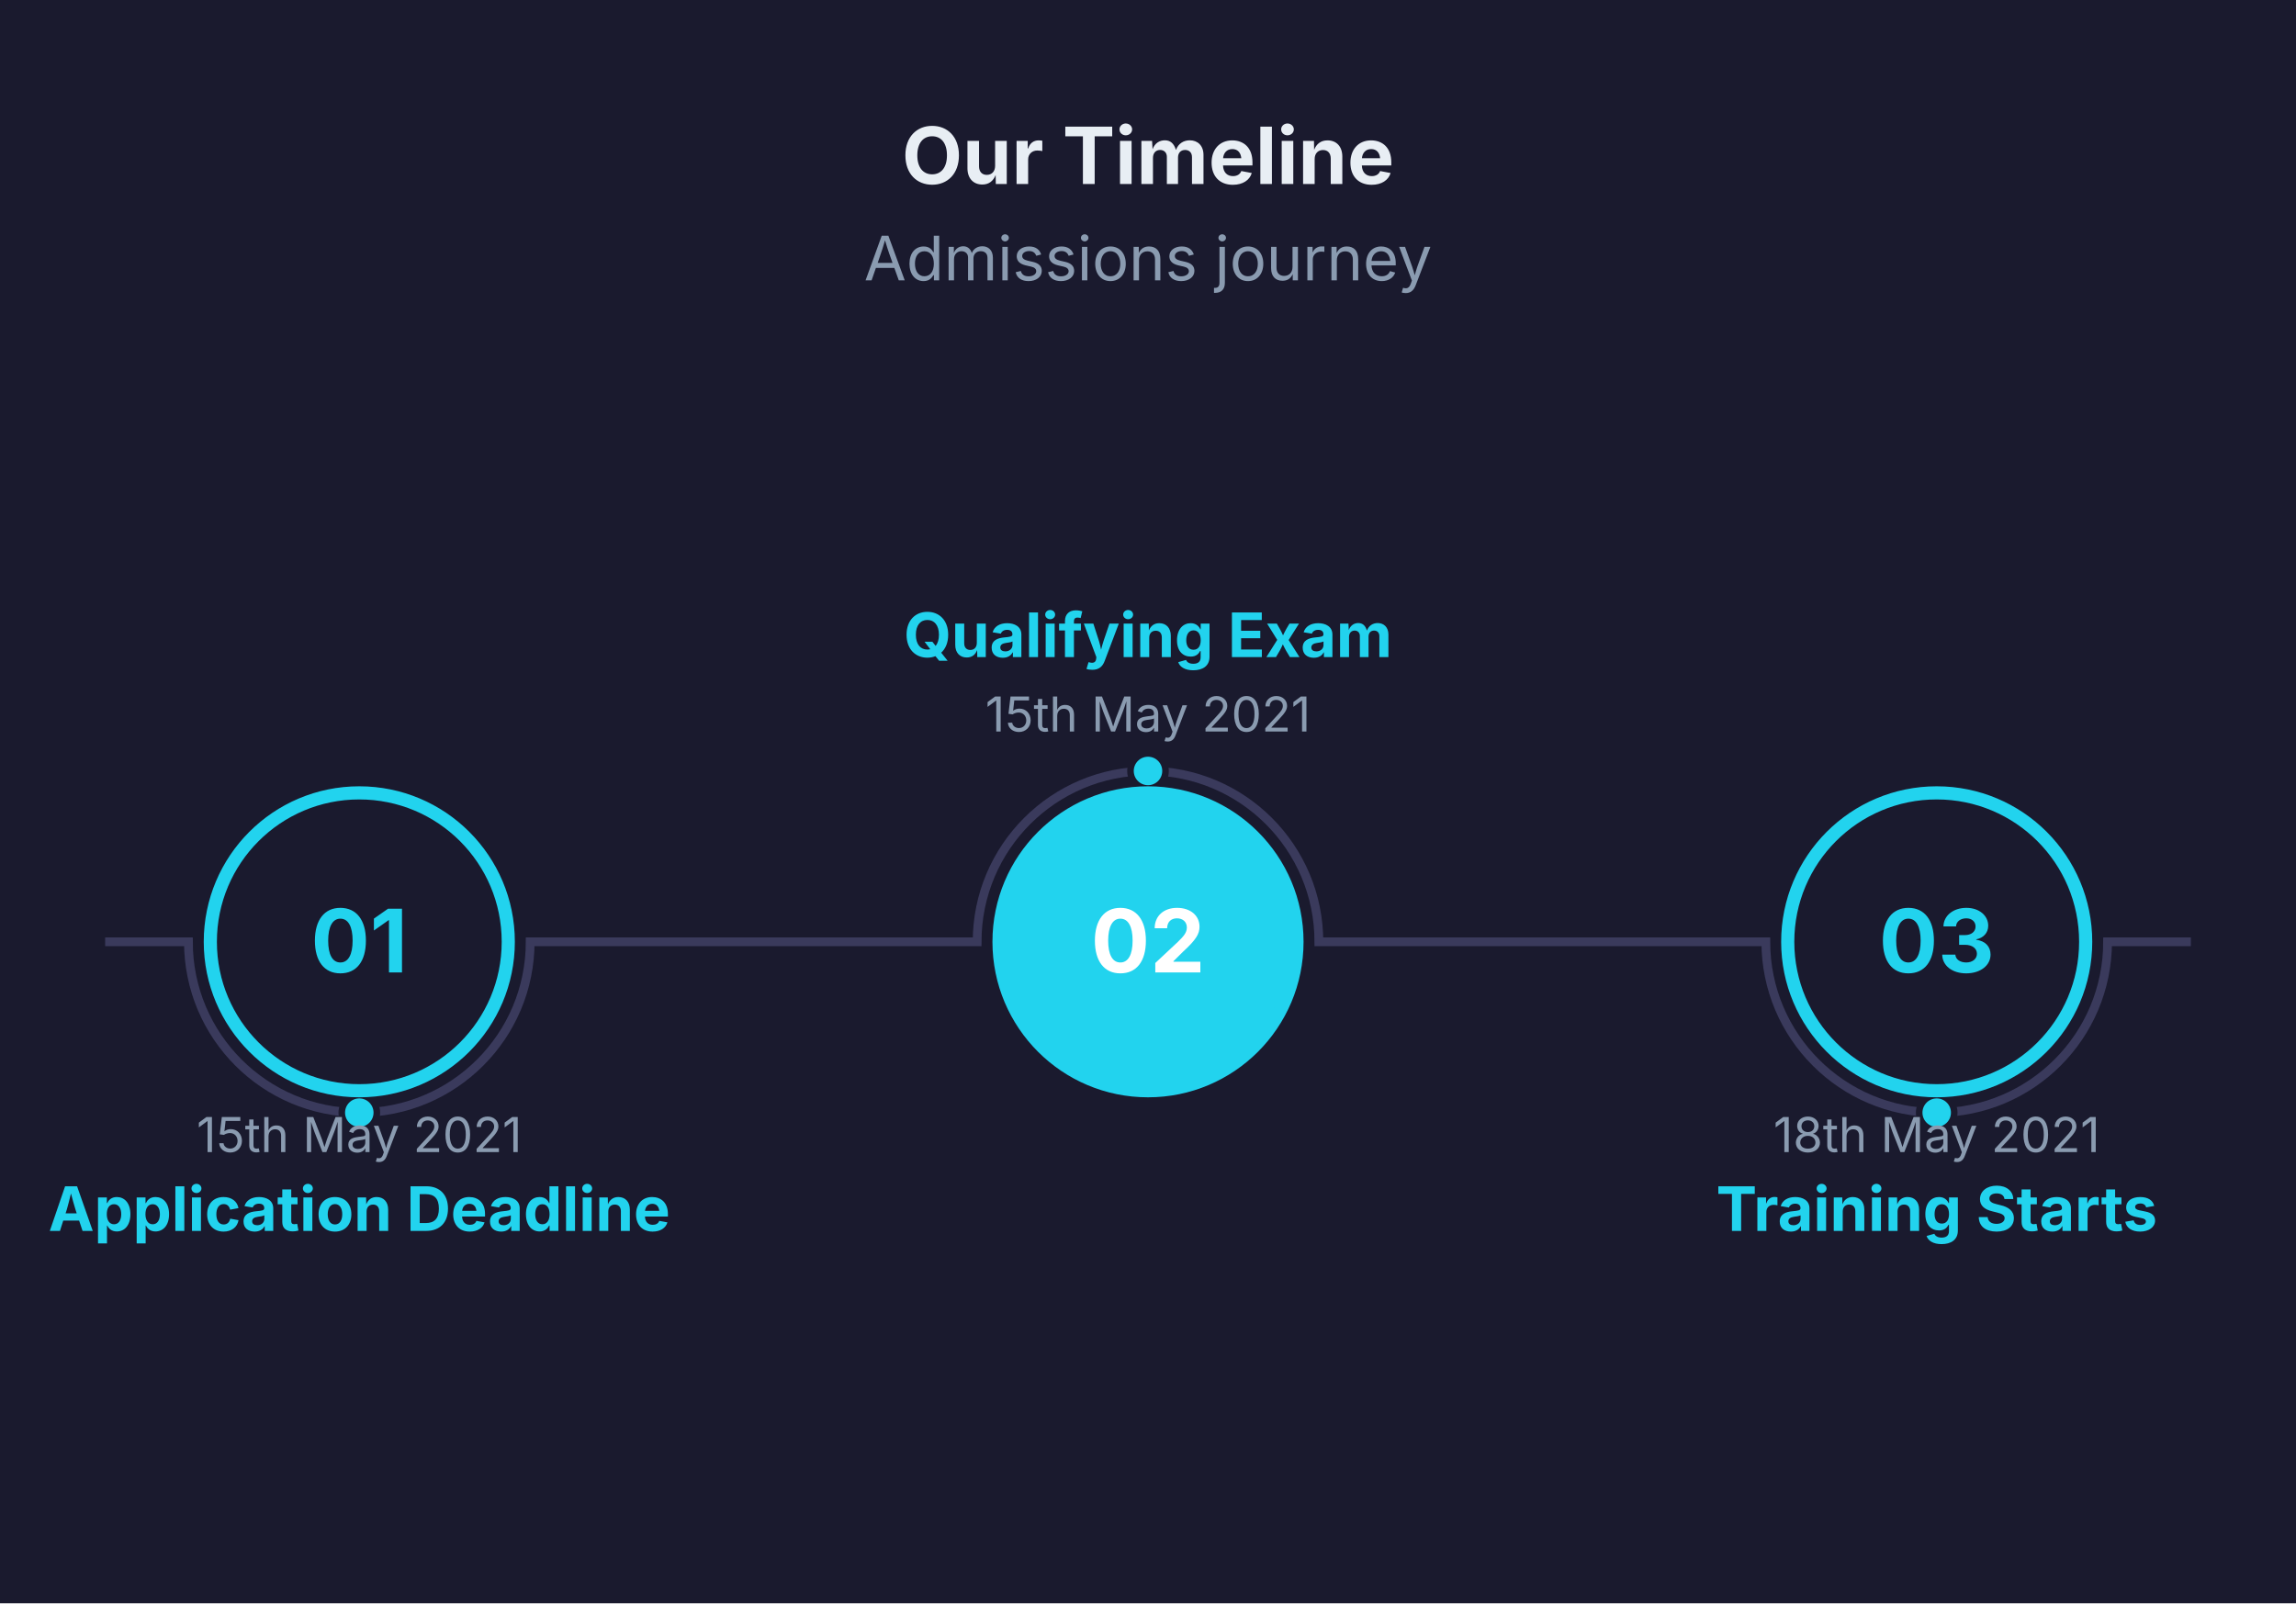
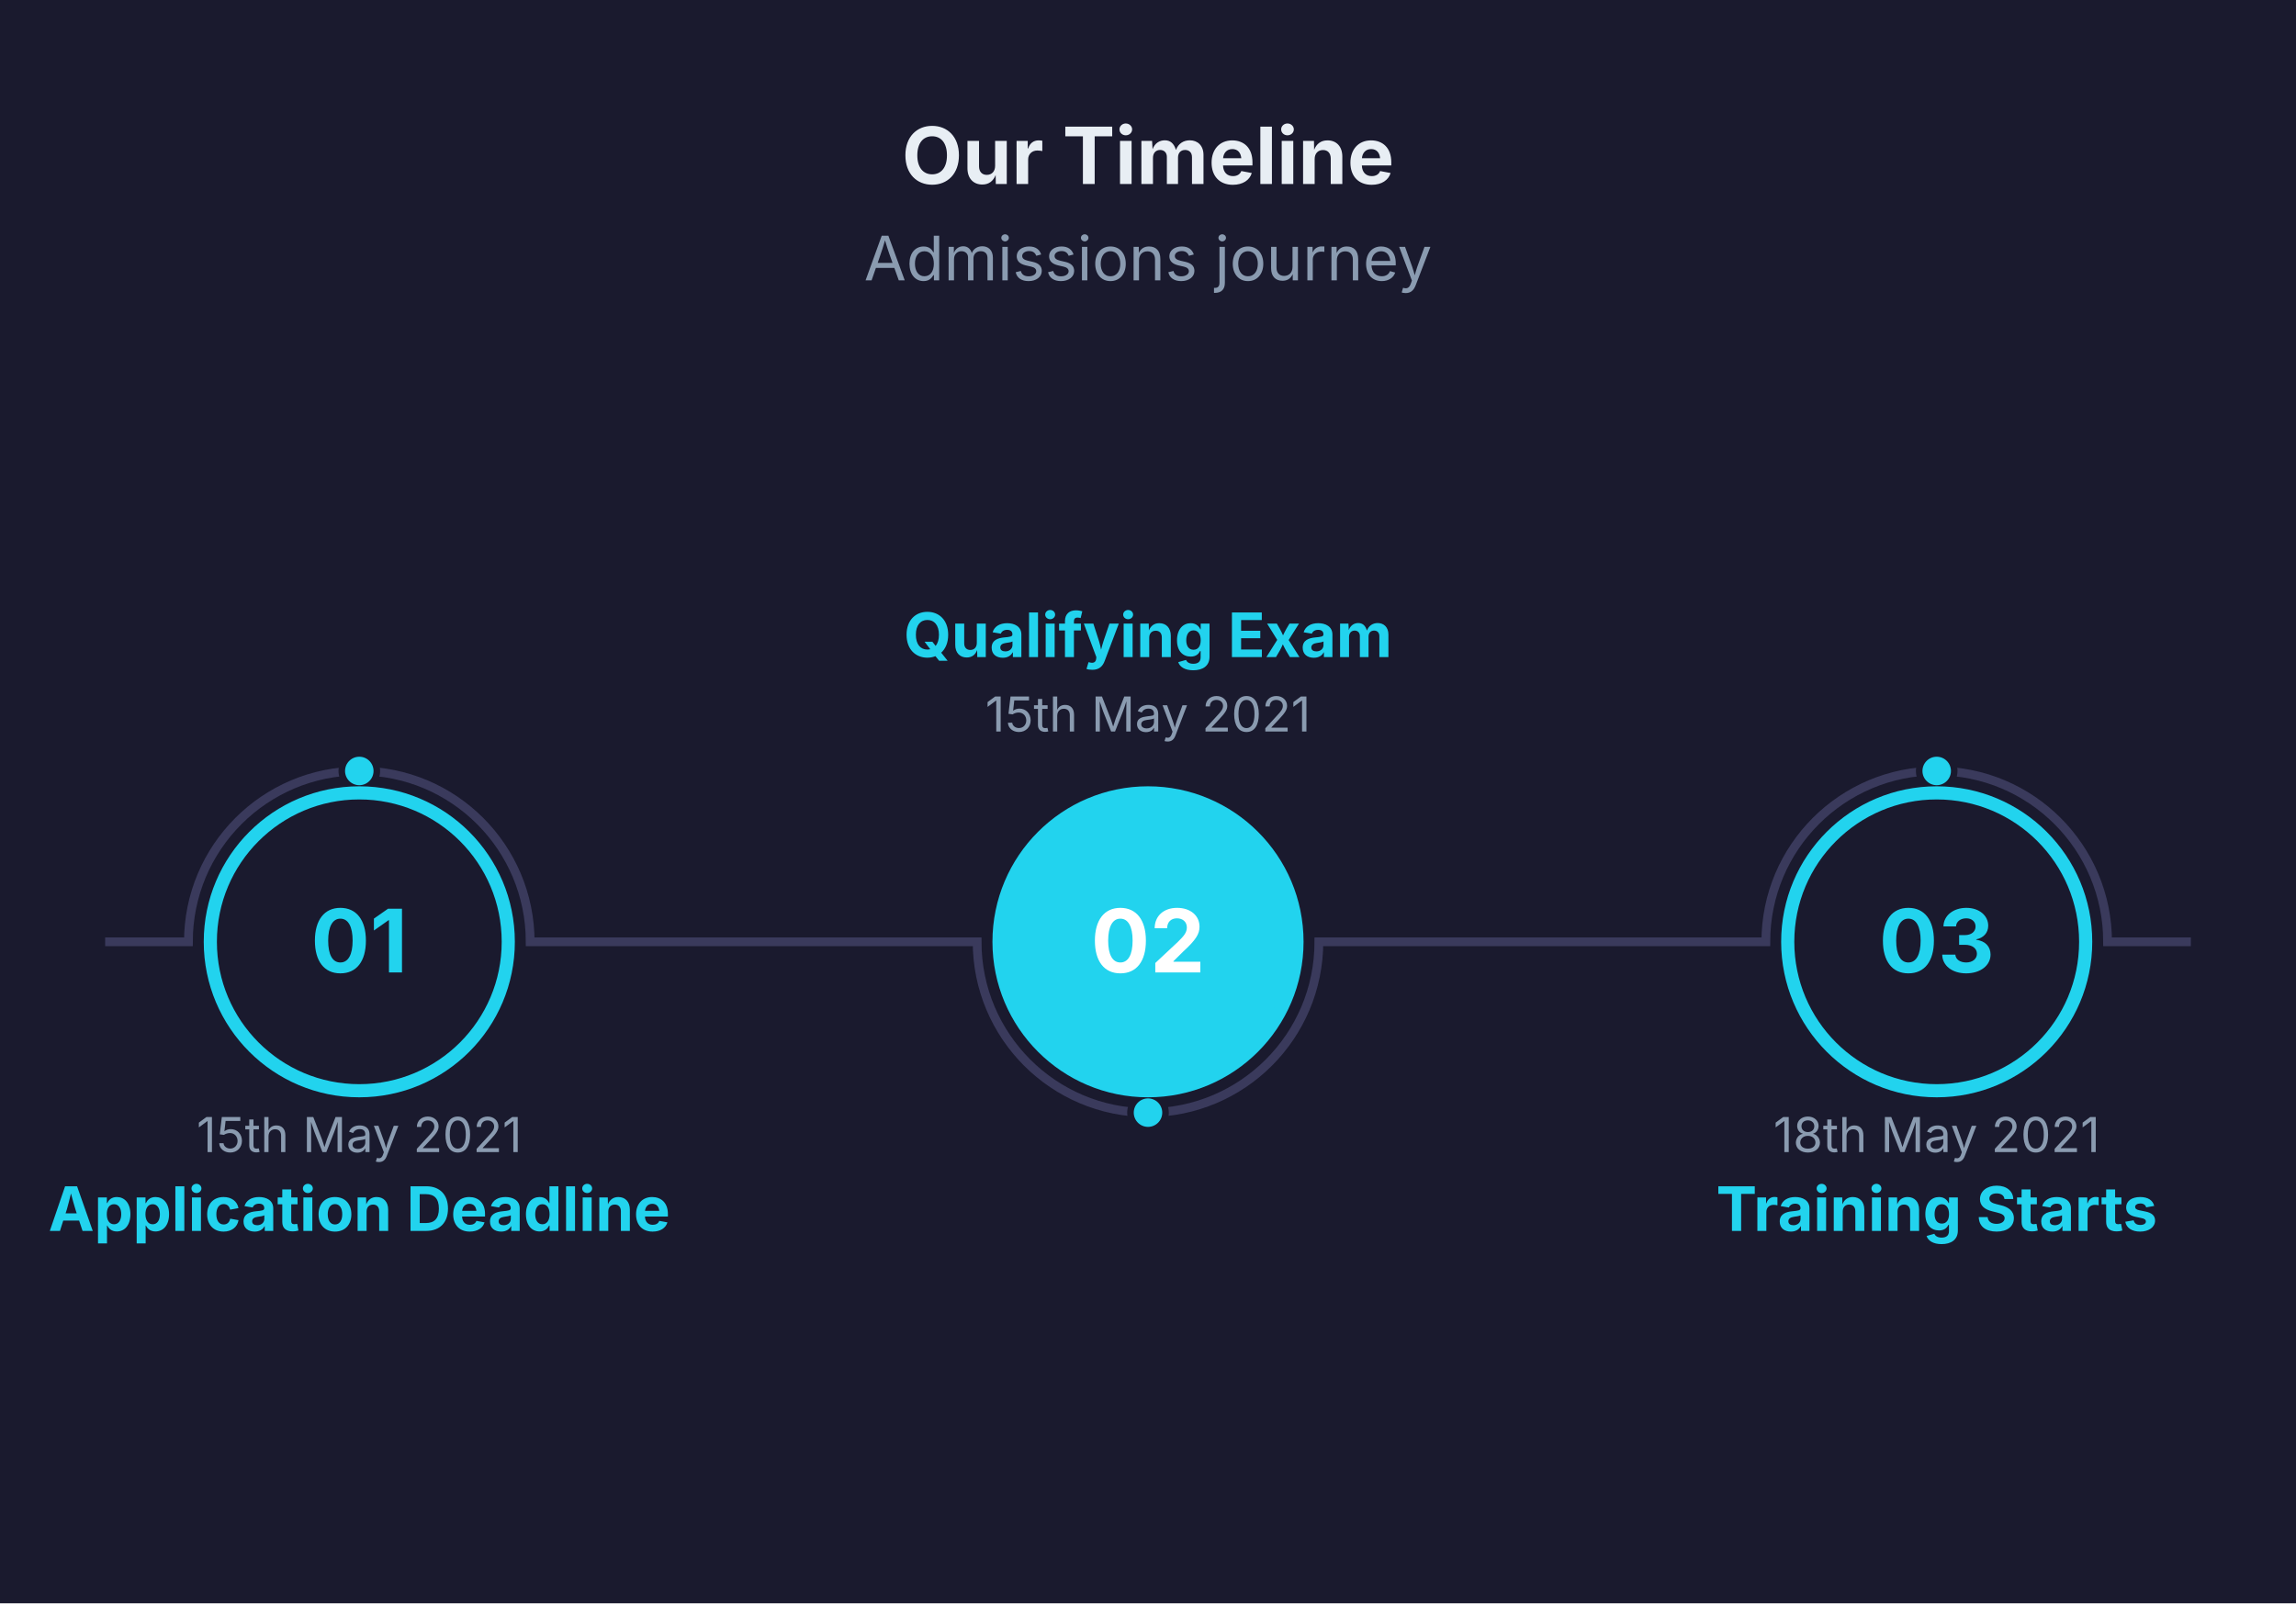
<svg xmlns="http://www.w3.org/2000/svg" viewBox="0 0 524 366" width="524" height="366">
  <rect width="100%" height="100%" fill="#1A1A2E" />
  <text x="262" y="42" font-size="18" font-family="Inter, system-ui, -apple-system, sans-serif" fill="#E8EEF4" text-anchor="middle" font-weight="bold">Our Timeline</text>
  <text x="262" y="64" font-size="14" font-family="Inter, system-ui, -apple-system, sans-serif" fill="#8A9BB0" text-anchor="middle">Admissions journey</text>
-   <path d="M 24 215 L 43 215 A 39 39 0 0 0 121 215 L 223 215 A 39 39 0 0 1 301 215 L 403 215 A 39 39 0 0 0 481 215 L 500 215" stroke="#3A3A5C" stroke-width="2" fill="none" />
-   <circle cx="82" cy="254" r="4" fill="#22D3EE" stroke="#1A1A2E" stroke-width="1.5" />
-   <circle cx="262" cy="176" r="4" fill="#22D3EE" stroke="#1A1A2E" stroke-width="1.5" />
-   <circle cx="442" cy="254" r="4" fill="#22D3EE" stroke="#1A1A2E" stroke-width="1.5" />
+   <path d="M 24 215 L 43 215 A 39 39 0 0 1 121 215 L 223 215 A 39 39 0 0 0 301 215 L 403 215 A 39 39 0 0 1 481 215 L 500 215" stroke="#3A3A5C" stroke-width="2" fill="none" />
+   <circle cx="82" cy="176" r="4" fill="#22D3EE" stroke="#1A1A2E" stroke-width="1.5" />
+   <circle cx="262" cy="254" r="4" fill="#22D3EE" stroke="#1A1A2E" stroke-width="1.5" />
+   <circle cx="442" cy="176" r="4" fill="#22D3EE" stroke="#1A1A2E" stroke-width="1.5" />
  <circle cx="82" cy="215" r="34" fill="#1A1A2E" stroke="#22D3EE" stroke-width="3" />
  <text x="82" y="222" font-size="20" font-family="Inter, system-ui, -apple-system, sans-serif" fill="#22D3EE" text-anchor="middle" font-weight="bold">01</text>
  <text x="82" y="263" font-size="11" font-family="Inter, system-ui, -apple-system, sans-serif" fill="#8A9BB0" text-anchor="middle">15th May 2021</text>
  <text x="82" y="281" font-size="14" font-family="Inter, system-ui, -apple-system, sans-serif" fill="#22D3EE" text-anchor="middle" font-weight="bold">Application Deadline</text>
  <circle cx="262" cy="215" r="34" fill="#22D3EE" stroke="#22D3EE" stroke-width="3" />
  <text x="262" y="222" font-size="20" font-family="Inter, system-ui, -apple-system, sans-serif" fill="#FFFFFF" text-anchor="middle" font-weight="bold">02</text>
  <text x="262" y="167" font-size="11" font-family="Inter, system-ui, -apple-system, sans-serif" fill="#8A9BB0" text-anchor="middle">15th May 2021</text>
  <text x="262" y="150" font-size="14" font-family="Inter, system-ui, -apple-system, sans-serif" fill="#22D3EE" text-anchor="middle" font-weight="bold">Qualifying Exam</text>
  <circle cx="442" cy="215" r="34" fill="#1A1A2E" stroke="#22D3EE" stroke-width="3" />
  <text x="442" y="222" font-size="20" font-family="Inter, system-ui, -apple-system, sans-serif" fill="#22D3EE" text-anchor="middle" font-weight="bold">03</text>
  <text x="442" y="263" font-size="11" font-family="Inter, system-ui, -apple-system, sans-serif" fill="#8A9BB0" text-anchor="middle">18th May 2021</text>
  <text x="442" y="281" font-size="14" font-family="Inter, system-ui, -apple-system, sans-serif" fill="#22D3EE" text-anchor="middle" font-weight="bold">Training Starts</text>
</svg>
